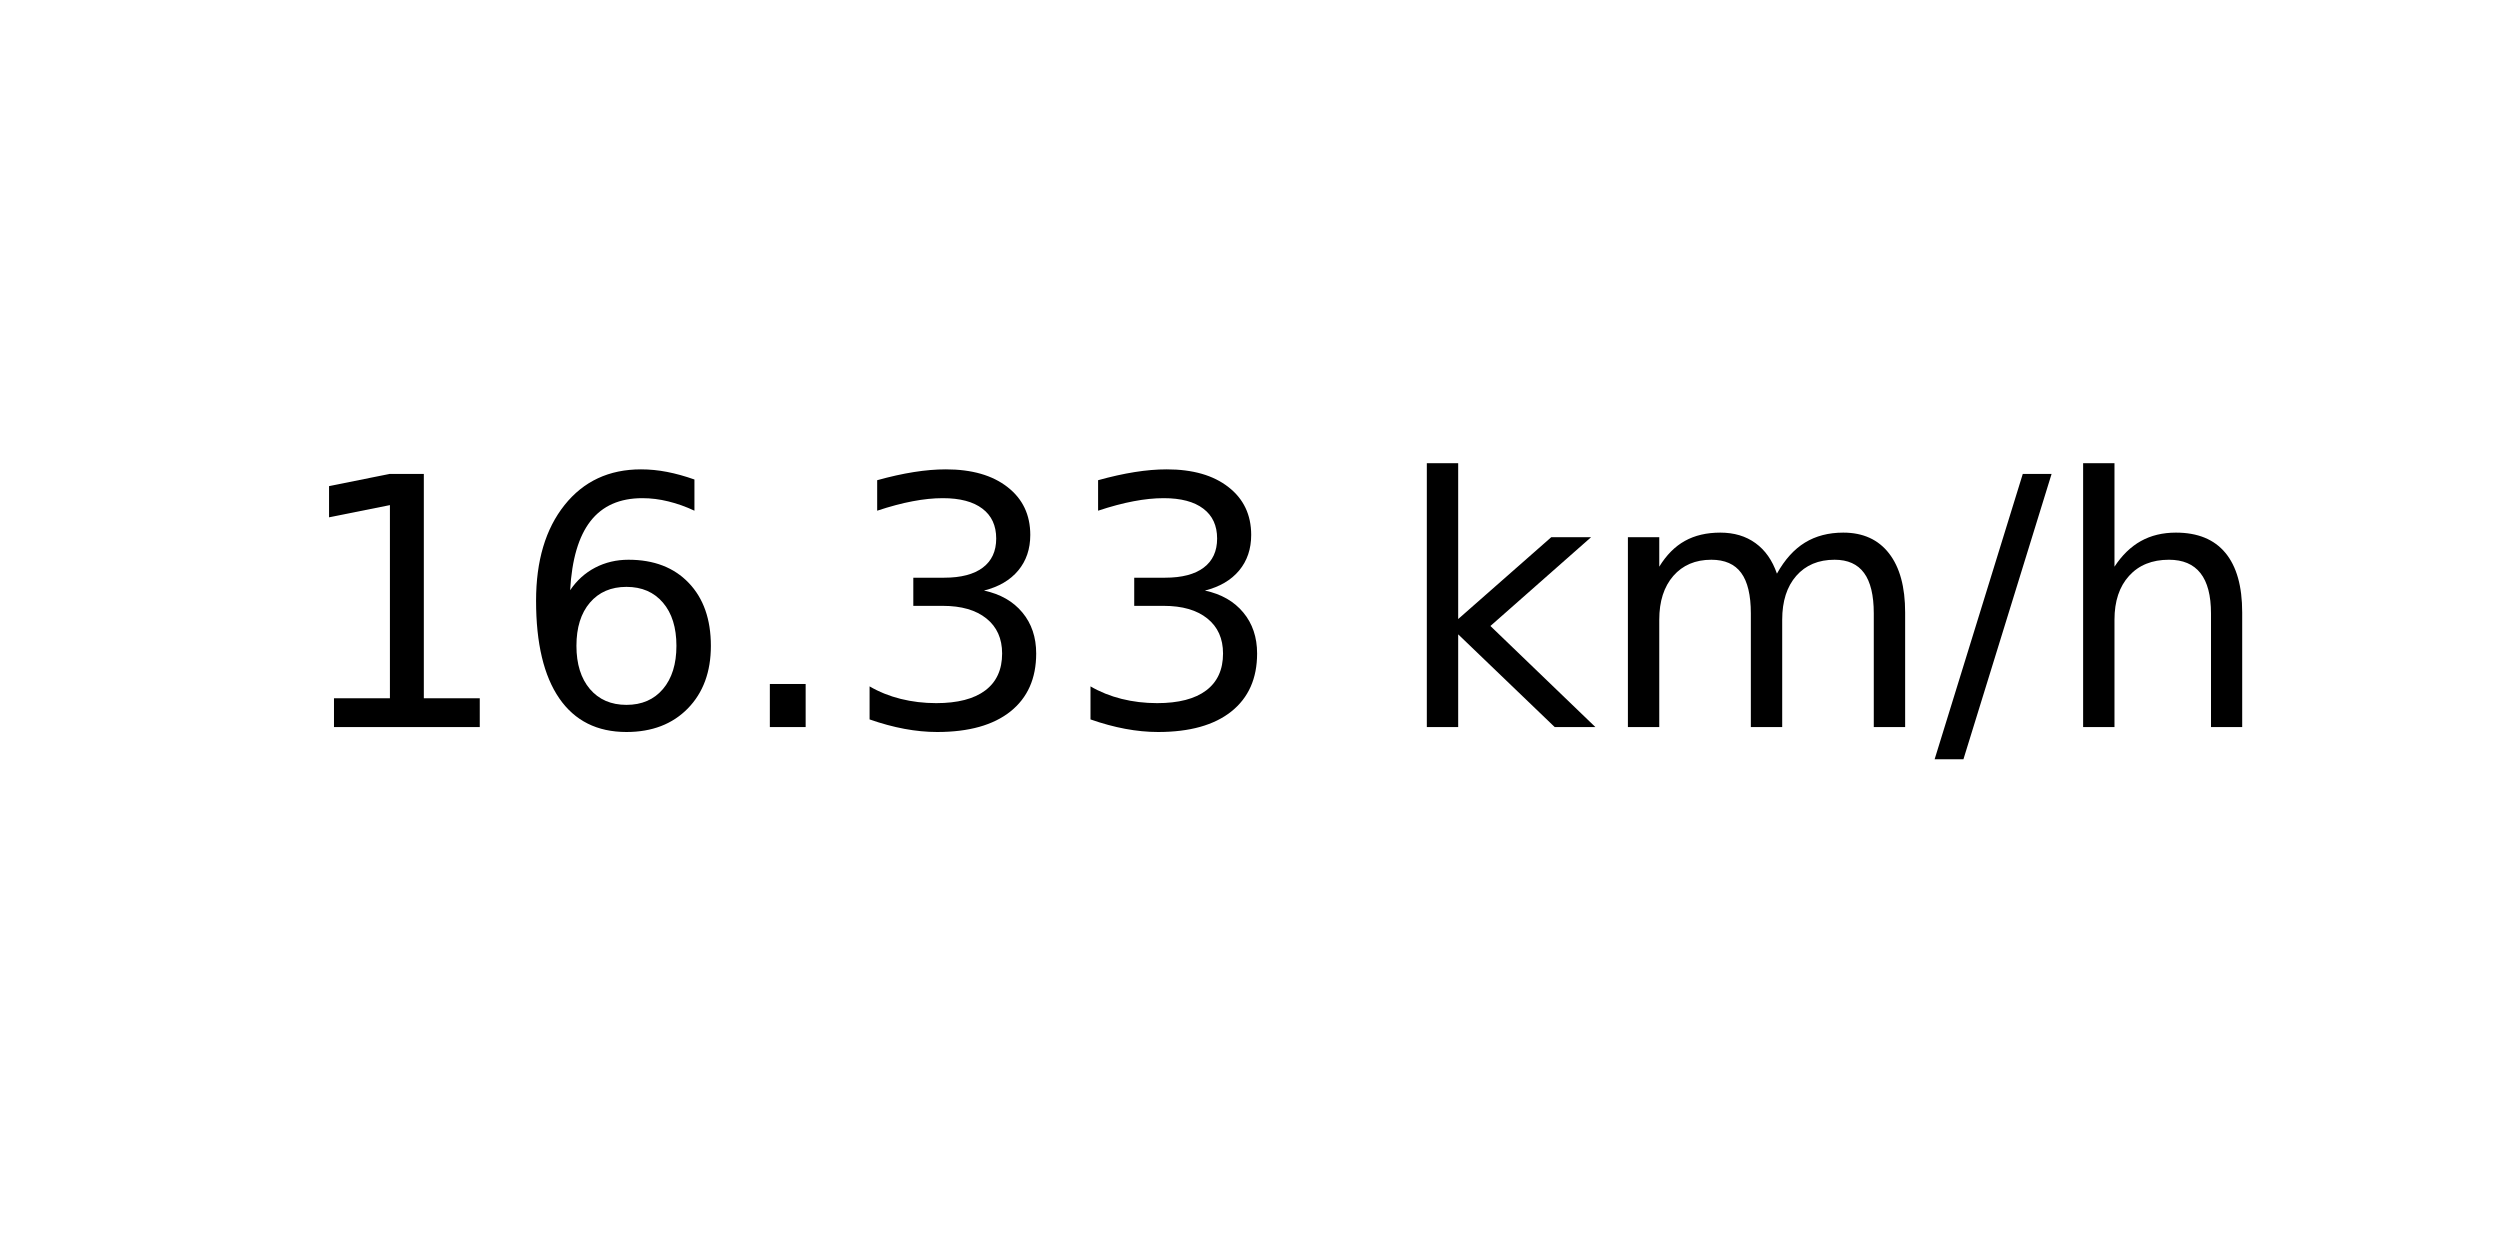
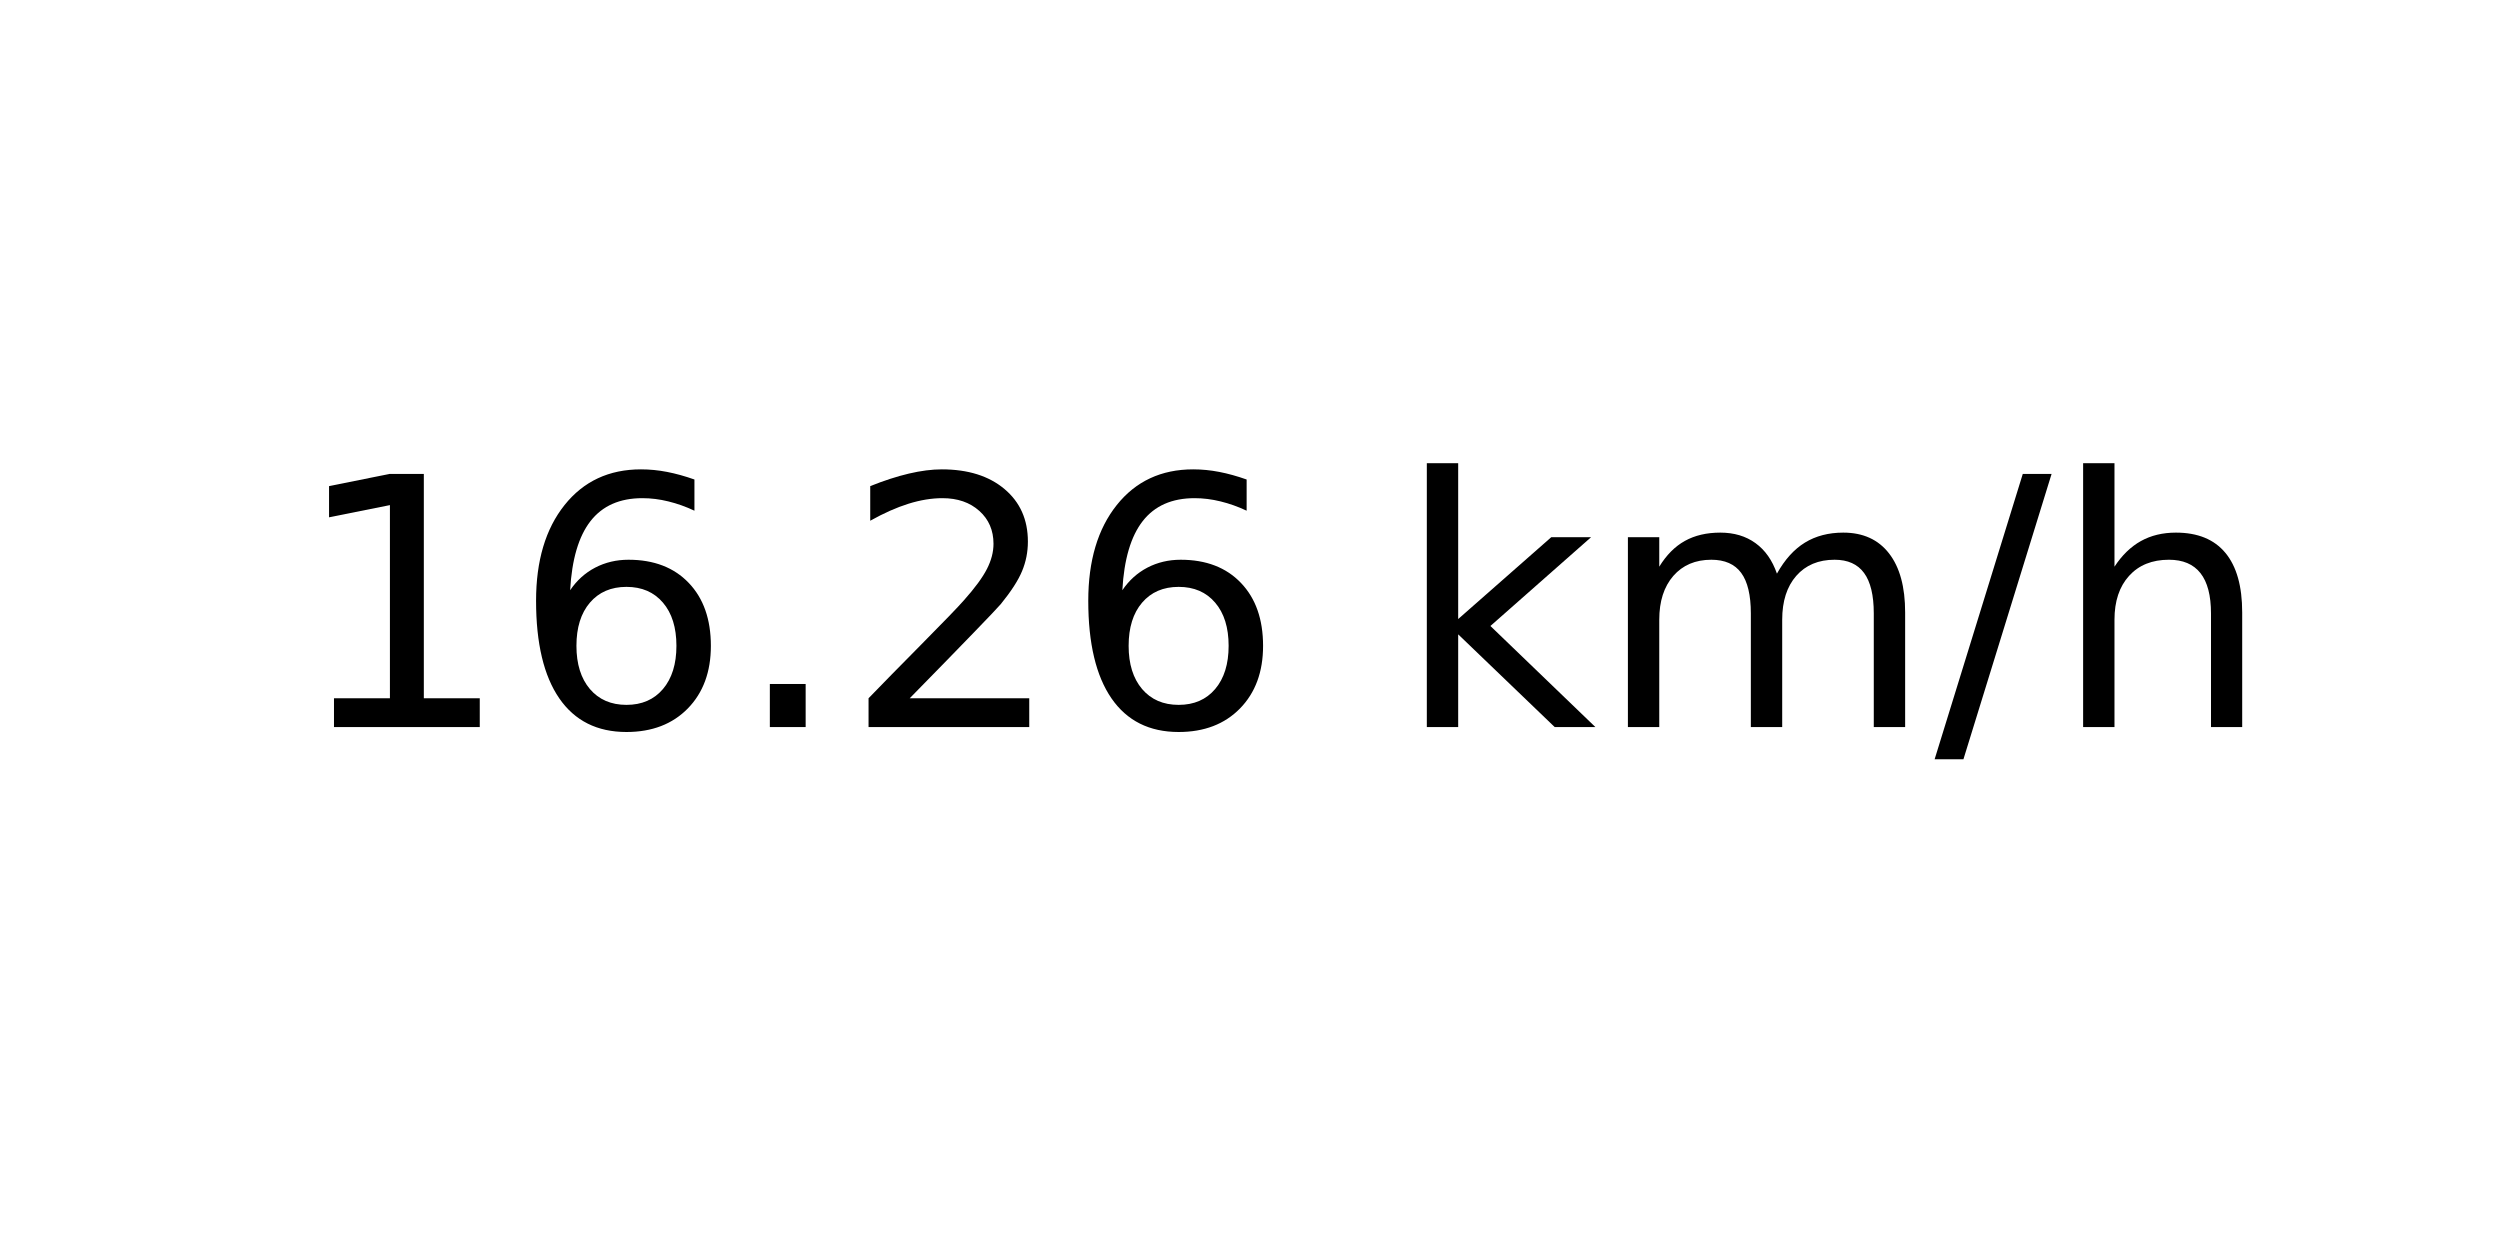
<svg xmlns="http://www.w3.org/2000/svg" xmlns:xlink="http://www.w3.org/1999/xlink" width="72pt" height="36pt" viewBox="0 0 72 36" version="1.1">
  <defs>
    <style type="text/css">*{stroke-linejoin: round; stroke-linecap: butt}</style>
  </defs>
  <g id="figure_1">
    <g id="axes_1">
      <g id="text_1">
        <g transform="translate(8.378125 20.93937) scale(0.1 -0.1)">
          <defs>
            <path id="DejaVuSans-31" d="M 794 531  L 1825 531  L 1825 4091  L 703 3866  L 703 4441  L 1819 4666  L 2450 4666  L 2450 531  L 3481 531  L 3481 0  L 794 0  L 794 531  z " transform="scale(0.015625)" />
            <path id="DejaVuSans-36" d="M 2113 2584  Q 1688 2584 1439 2293  Q 1191 2003 1191 1497  Q 1191 994 1439 701  Q 1688 409 2113 409  Q 2538 409 2786 701  Q 3034 994 3034 1497  Q 3034 2003 2786 2293  Q 2538 2584 2113 2584  z M 3366 4563  L 3366 3988  Q 3128 4100 2886 4159  Q 2644 4219 2406 4219  Q 1781 4219 1451 3797  Q 1122 3375 1075 2522  Q 1259 2794 1537 2939  Q 1816 3084 2150 3084  Q 2853 3084 3261 2657  Q 3669 2231 3669 1497  Q 3669 778 3244 343  Q 2819 -91 2113 -91  Q 1303 -91 875 529  Q 447 1150 447 2328  Q 447 3434 972 4092  Q 1497 4750 2381 4750  Q 2619 4750 2861 4703  Q 3103 4656 3366 4563  z " transform="scale(0.015625)" />
            <path id="DejaVuSans-2e" d="M 684 794  L 1344 794  L 1344 0  L 684 0  L 684 794  z " transform="scale(0.015625)" />
-             <path id="DejaVuSans-33" d="M 2597 2516  Q 3050 2419 3304 2112  Q 3559 1806 3559 1356  Q 3559 666 3084 287  Q 2609 -91 1734 -91  Q 1441 -91 1130 -33  Q 819 25 488 141  L 488 750  Q 750 597 1062 519  Q 1375 441 1716 441  Q 2309 441 2620 675  Q 2931 909 2931 1356  Q 2931 1769 2642 2001  Q 2353 2234 1838 2234  L 1294 2234  L 1294 2753  L 1863 2753  Q 2328 2753 2575 2939  Q 2822 3125 2822 3475  Q 2822 3834 2567 4026  Q 2313 4219 1838 4219  Q 1578 4219 1281 4162  Q 984 4106 628 3988  L 628 4550  Q 988 4650 1302 4700  Q 1616 4750 1894 4750  Q 2613 4750 3031 4423  Q 3450 4097 3450 3541  Q 3450 3153 3228 2886  Q 3006 2619 2597 2516  z " transform="scale(0.015625)" />
+             <path id="DejaVuSans-32" d="M 1228 531  L 3431 531  L 3431 0  L 469 0  L 469 531  Q 828 903 1448 1529  Q 2069 2156 2228 2338  Q 2531 2678 2651 2914  Q 2772 3150 2772 3378  Q 2772 3750 2511 3984  Q 2250 4219 1831 4219  Q 1534 4219 1204 4116  Q 875 4013 500 3803  L 500 4441  Q 881 4594 1212 4672  Q 1544 4750 1819 4750  Q 2544 4750 2975 4387  Q 3406 4025 3406 3419  Q 3406 3131 3298 2873  Q 3191 2616 2906 2266  Q 2828 2175 2409 1742  Q 1991 1309 1228 531  z " transform="scale(0.015625)" />
            <path id="DejaVuSans-20" transform="scale(0.015625)" />
            <path id="DejaVuSans-6b" d="M 581 4863  L 1159 4863  L 1159 1991  L 2875 3500  L 3609 3500  L 1753 1863  L 3688 0  L 2938 0  L 1159 1709  L 1159 0  L 581 0  L 581 4863  z " transform="scale(0.015625)" />
            <path id="DejaVuSans-6d" d="M 3328 2828  Q 3544 3216 3844 3400  Q 4144 3584 4550 3584  Q 5097 3584 5394 3201  Q 5691 2819 5691 2113  L 5691 0  L 5113 0  L 5113 2094  Q 5113 2597 4934 2840  Q 4756 3084 4391 3084  Q 3944 3084 3684 2787  Q 3425 2491 3425 1978  L 3425 0  L 2847 0  L 2847 2094  Q 2847 2600 2669 2842  Q 2491 3084 2119 3084  Q 1678 3084 1418 2786  Q 1159 2488 1159 1978  L 1159 0  L 581 0  L 581 3500  L 1159 3500  L 1159 2956  Q 1356 3278 1631 3431  Q 1906 3584 2284 3584  Q 2666 3584 2933 3390  Q 3200 3197 3328 2828  z " transform="scale(0.015625)" />
            <path id="DejaVuSans-2f" d="M 1625 4666  L 2156 4666  L 531 -594  L 0 -594  L 1625 4666  z " transform="scale(0.015625)" />
            <path id="DejaVuSans-68" d="M 3513 2113  L 3513 0  L 2938 0  L 2938 2094  Q 2938 2591 2744 2837  Q 2550 3084 2163 3084  Q 1697 3084 1428 2787  Q 1159 2491 1159 1978  L 1159 0  L 581 0  L 581 4863  L 1159 4863  L 1159 2956  Q 1366 3272 1645 3428  Q 1925 3584 2291 3584  Q 2894 3584 3203 3211  Q 3513 2838 3513 2113  z " transform="scale(0.015625)" />
          </defs>
          <use xlink:href="#DejaVuSans-31" />
          <use xlink:href="#DejaVuSans-36" x="63.623" />
          <use xlink:href="#DejaVuSans-2e" x="127.246" />
-           <use xlink:href="#DejaVuSans-33" x="159.033" />
-           <use xlink:href="#DejaVuSans-33" x="222.656" />
+           <use xlink:href="#DejaVuSans-32" x="159.033" />
+           <use xlink:href="#DejaVuSans-36" x="222.656" />
          <use xlink:href="#DejaVuSans-20" x="286.279" />
          <use xlink:href="#DejaVuSans-6b" x="318.066" />
          <use xlink:href="#DejaVuSans-6d" x="375.977" />
          <use xlink:href="#DejaVuSans-2f" x="473.389" />
          <use xlink:href="#DejaVuSans-68" x="507.08" />
        </g>
      </g>
    </g>
  </g>
</svg>
